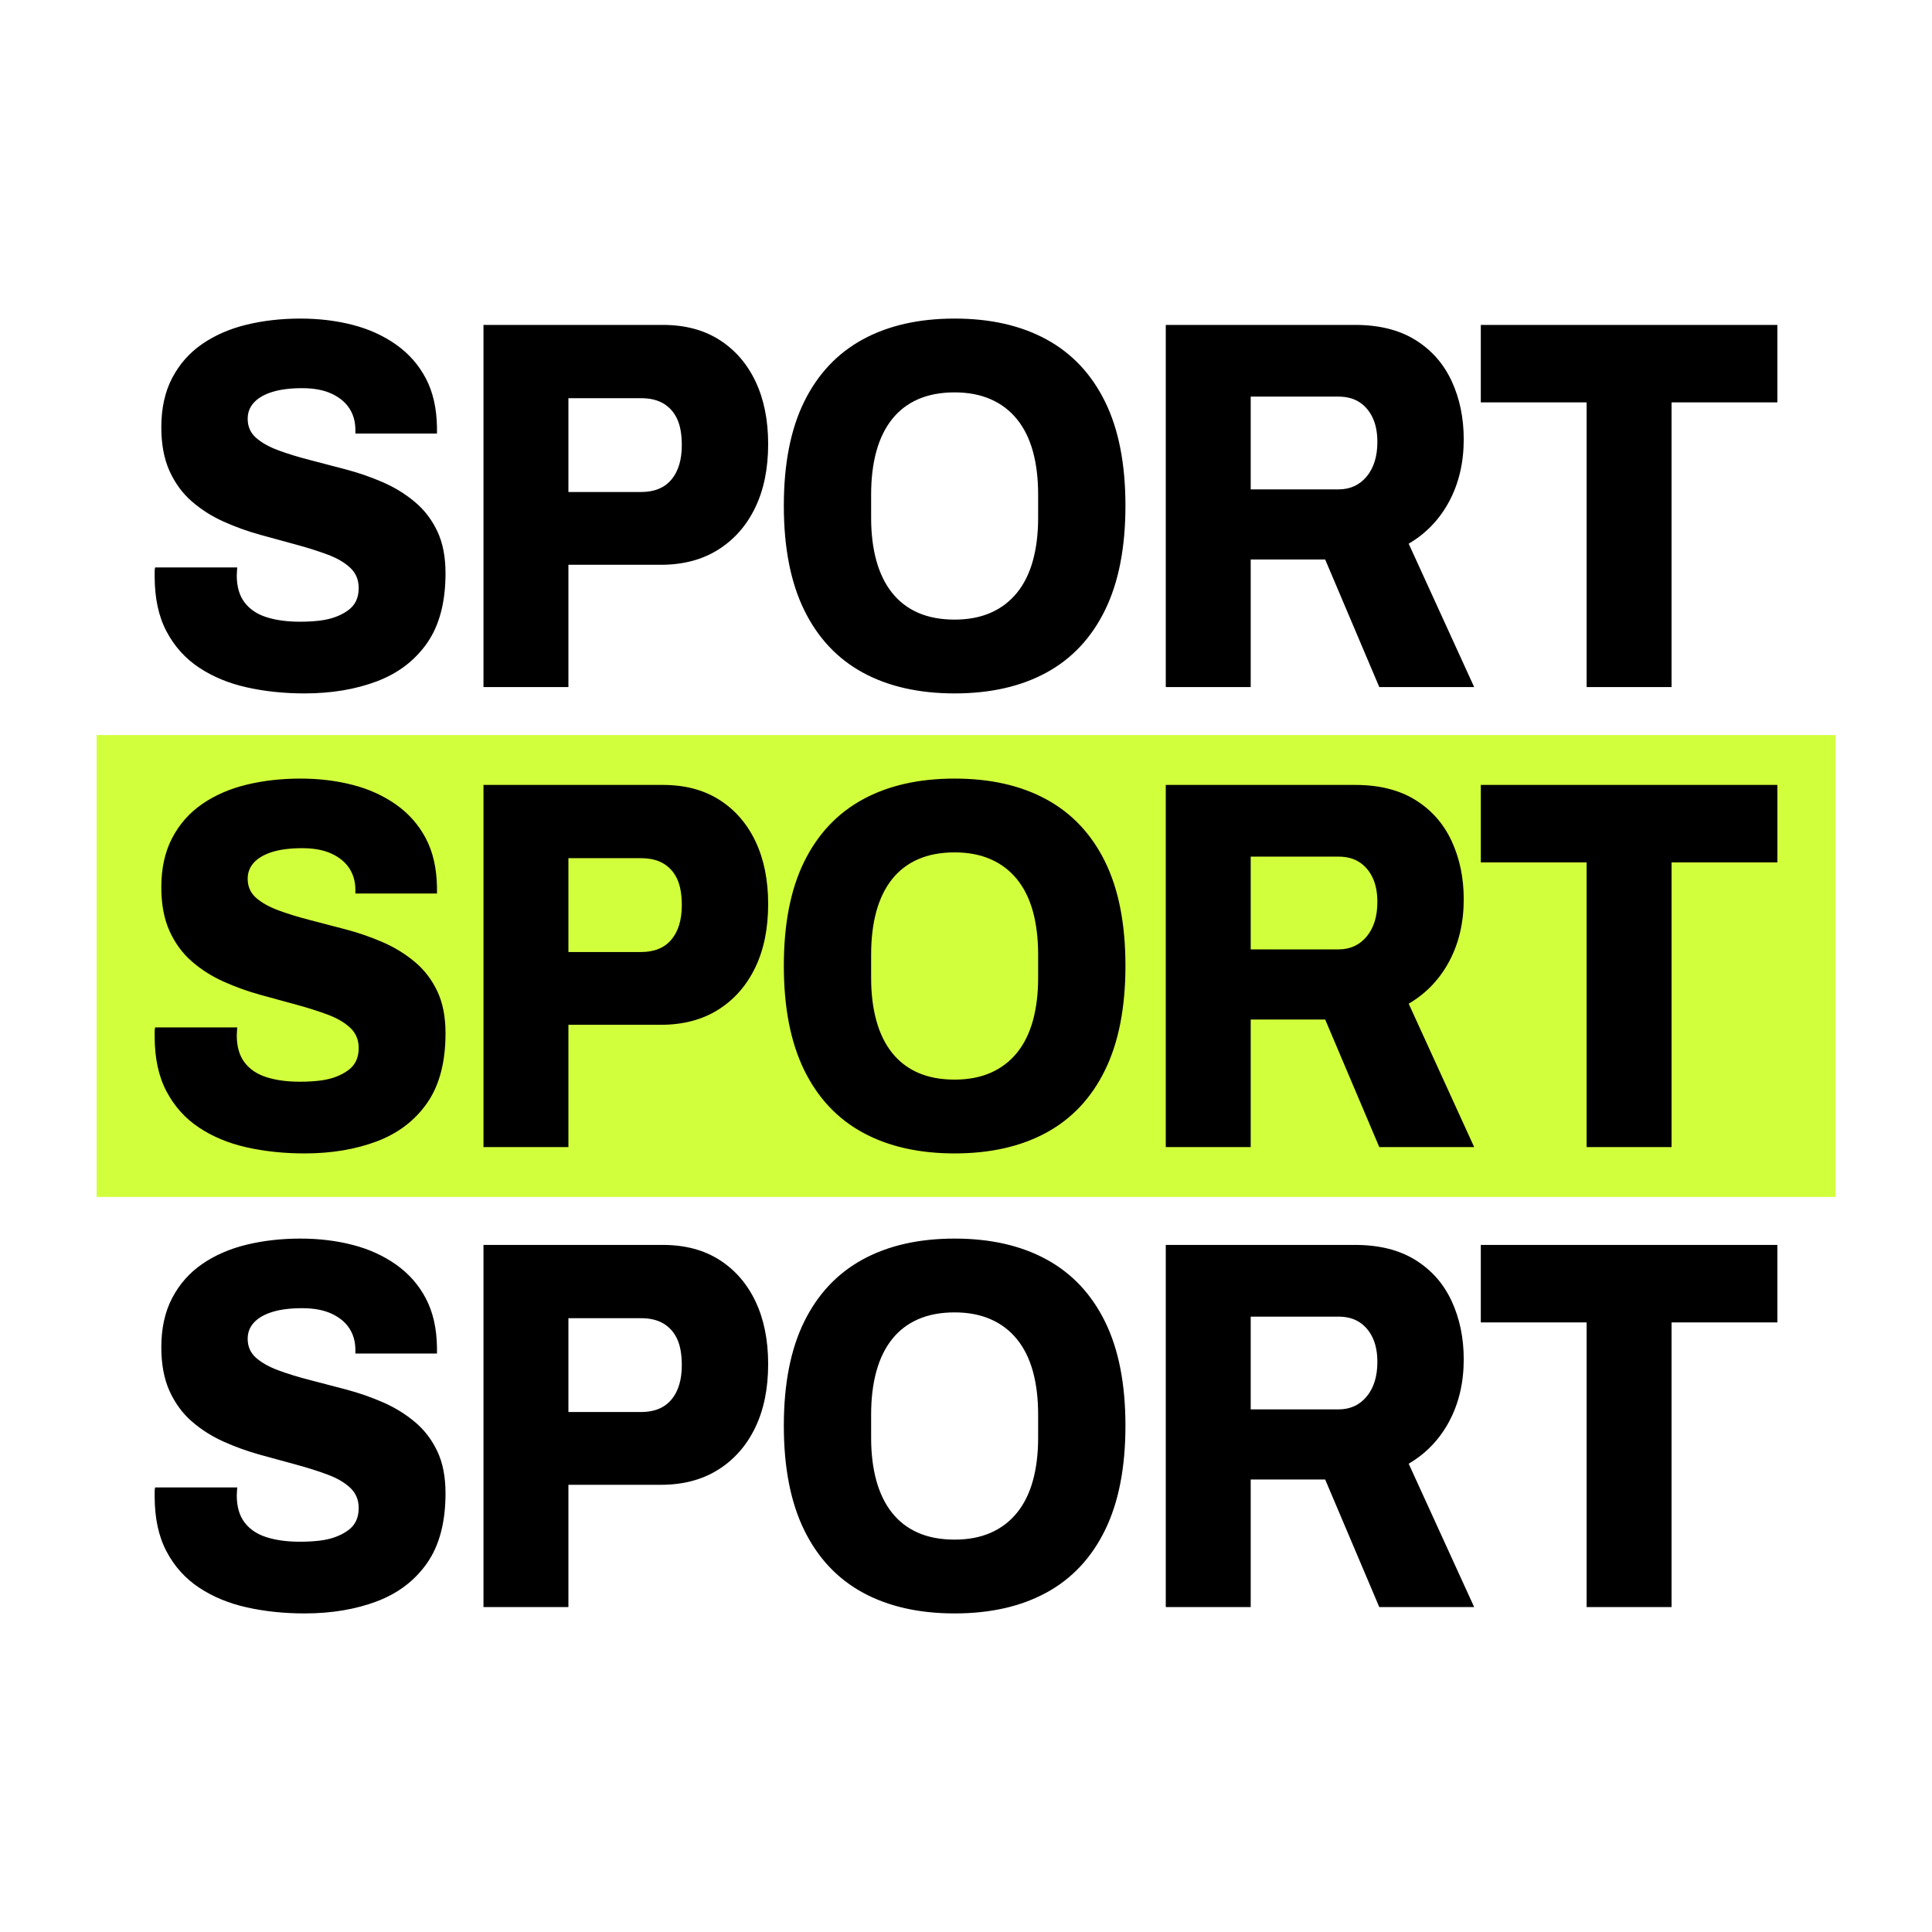
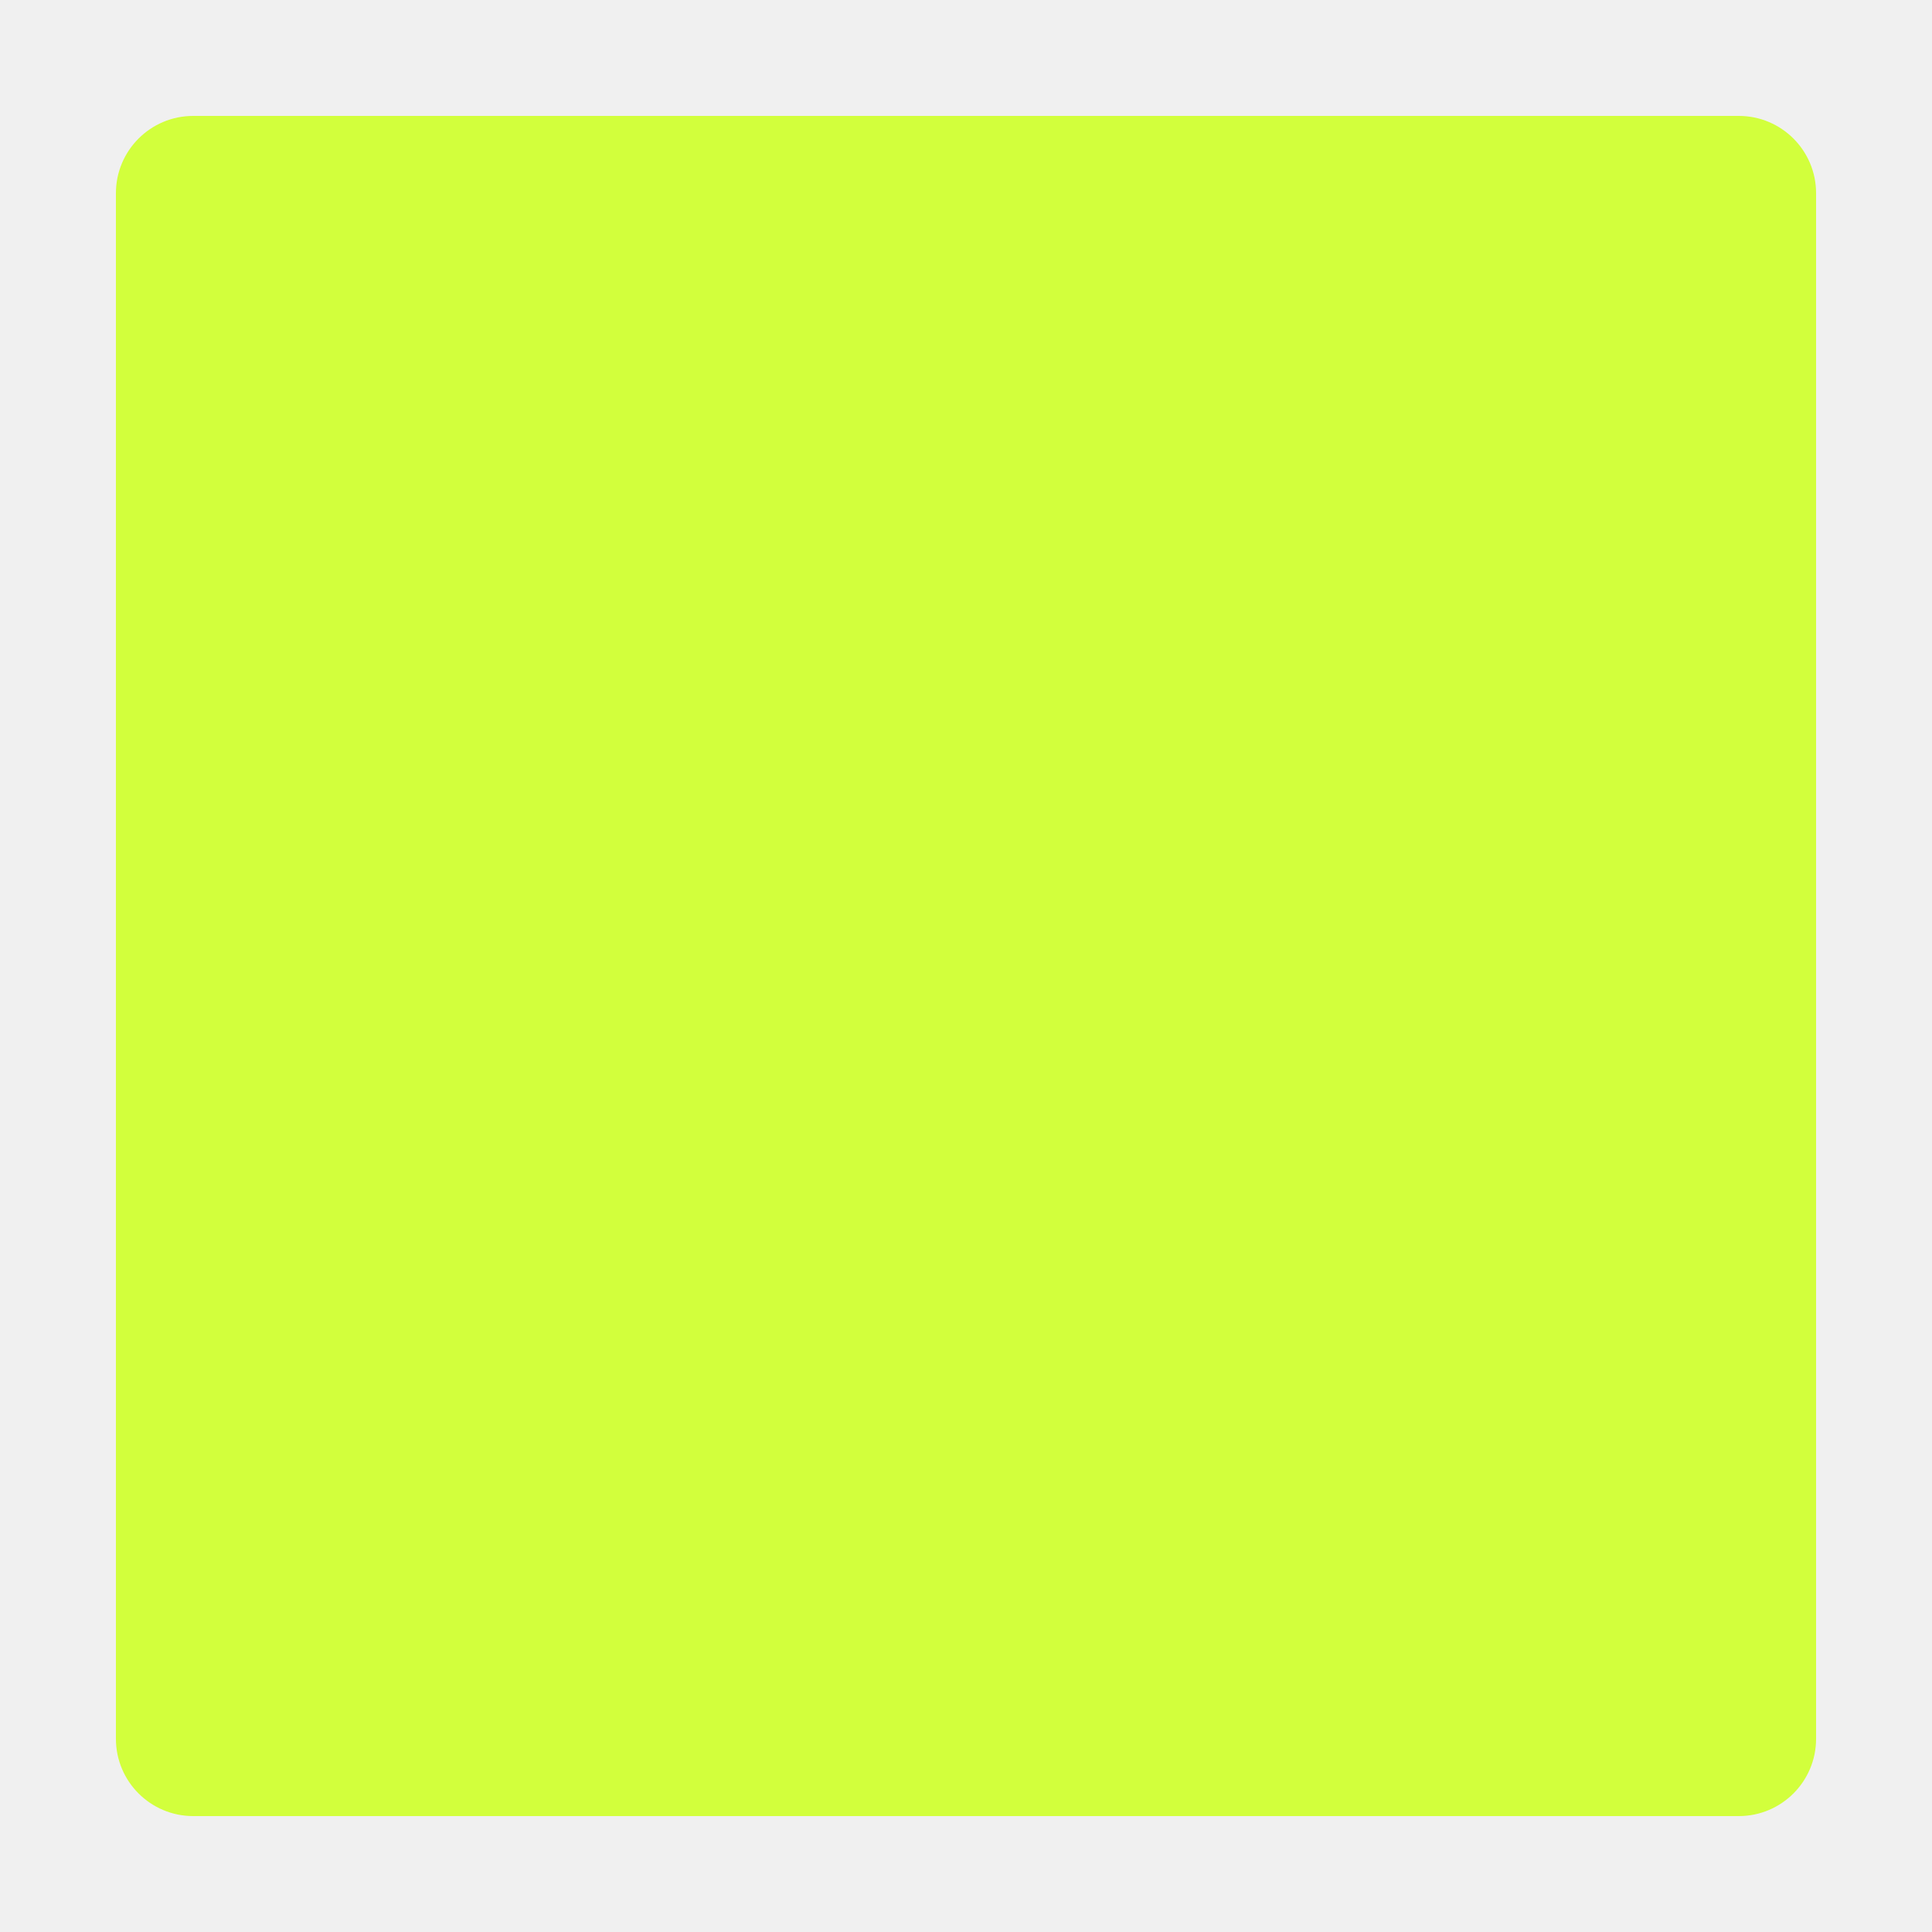
- <svg xmlns="http://www.w3.org/2000/svg" viewBox="0 0 1000 1000">
-   <rect width="1000" height="1000" fill="#FFFFFF" />
-   <g transform="translate(500 500) scale(1.2517) translate(-501.76 -499.89)">
-     <path fill="#000" transform="translate(0 -18)" d="M228.26 405.17L228.26 405.17Q215.51 405.17 204.33 402.66Q193.14 400.16 184.61 394.49Q176.07 388.82 171.17 379.55Q166.26 370.29 166.26 356.77L166.26 356.77L166.26 354.81Q166.26 353.72 166.46 353.07L166.46 353.07L200.40 353.07Q200.40 353.72 200.30 354.70Q200.21 355.68 200.21 356.34L200.21 356.34Q200.21 363.31 203.44 367.56Q206.68 371.82 212.57 373.67Q218.45 375.52 226.30 375.52L226.30 375.52Q230.62 375.52 234.35 375.09Q238.07 374.65 241.02 373.56Q243.96 372.47 246.22 370.83Q248.47 369.20 249.55 366.91Q250.63 364.62 250.63 361.57L250.63 361.57Q250.63 356.56 247.20 353.29Q243.76 350.02 237.97 347.84Q232.19 345.66 224.93 343.69Q217.67 341.73 209.82 339.55Q201.97 337.37 194.71 334.10Q187.45 330.83 181.67 325.82Q175.88 320.80 172.44 313.28Q169.01 305.76 169.01 295.08L169.01 295.08Q169.01 283.31 173.52 274.70Q178.04 266.09 185.98 260.64Q193.93 255.19 204.33 252.68Q214.73 250.17 226.50 250.17L226.50 250.17Q238.07 250.17 248.18 252.79Q258.28 255.40 266.13 260.96Q273.98 266.52 278.39 274.91Q282.81 283.31 283.00 295.08L283.00 295.08L283.00 297.70L249.26 297.70L249.26 296.17Q249.26 291.16 246.80 287.34Q244.35 283.53 239.45 281.24Q234.54 278.95 227.28 278.95Q220.02 278.95 215.02 280.47Q210.02 282.00 207.37 284.83Q204.72 287.67 204.72 291.59L204.72 291.59Q204.72 296.39 208.15 299.44Q211.59 302.49 217.47 304.67Q223.36 306.85 230.62 308.70Q237.88 310.56 245.63 312.63Q253.38 314.70 260.64 317.86Q267.90 321.02 273.78 325.93Q279.67 330.83 283.10 338.03Q286.53 345.22 286.53 355.47L286.53 355.47Q286.53 373.34 278.98 384.24Q271.43 395.14 258.18 400.16Q244.94 405.17 228.26 405.17ZM337.35 402.55L302.23 402.55L302.23 252.79L376.39 252.79Q390.13 252.79 399.84 259.00Q409.55 265.21 414.75 276.22Q419.95 287.23 419.95 302.06L419.95 302.06Q419.95 317.32 414.55 328.43Q409.16 339.55 399.25 345.76Q389.34 351.98 375.61 351.98L375.61 351.98L337.35 351.98L337.35 402.55ZM337.35 283.09L337.35 321.89L367.37 321.89Q375.61 321.89 379.93 316.77Q384.24 311.65 384.24 302.49L384.24 302.49Q384.24 295.95 382.38 291.81Q380.51 287.67 376.79 285.38Q373.06 283.09 367.37 283.09L367.37 283.09L337.35 283.09ZM497.06 405.17L497.06 405.17Q474.89 405.17 459.09 396.56Q443.30 387.95 434.86 370.73Q426.43 353.50 426.43 327.56L426.43 327.56Q426.43 301.62 434.86 284.51Q443.30 267.39 459.09 258.78Q474.89 250.17 497.06 250.17L497.06 250.17Q519.23 250.17 535.02 258.78Q550.82 267.39 559.25 284.51Q567.69 301.62 567.69 327.56L567.69 327.56Q567.69 353.50 559.25 370.73Q550.82 387.95 535.02 396.56Q519.23 405.17 497.06 405.17ZM497.06 374.65L497.06 374.65Q505.49 374.65 511.97 371.82Q518.44 368.98 522.86 363.53Q527.27 358.08 529.43 350.23Q531.59 342.39 531.59 332.58L531.59 332.58L531.59 322.98Q531.59 312.96 529.43 305.11Q527.27 297.26 522.86 291.81Q518.44 286.36 511.97 283.53Q505.49 280.69 497.06 280.69L497.06 280.69Q488.42 280.69 481.95 283.53Q475.48 286.36 471.16 291.81Q466.84 297.26 464.68 305.11Q462.53 312.96 462.53 322.98L462.53 322.98L462.53 332.58Q462.53 342.39 464.68 350.23Q466.84 358.08 471.16 363.53Q475.48 368.98 481.95 371.82Q488.42 374.65 497.06 374.65ZM619.49 402.55L584.37 402.55L584.37 252.79L662.65 252.79Q677.56 252.79 687.57 259.00Q697.57 265.21 702.58 276.00Q707.58 286.80 707.58 300.09L707.58 300.09Q707.58 314.48 701.60 325.71Q695.61 336.94 684.82 343.26L684.82 343.26L711.90 402.55L672.66 402.55L650.29 349.80L619.49 349.80L619.49 402.55ZM619.49 282.44L619.49 320.80L655.78 320.80Q663.04 320.80 667.46 315.46Q671.87 310.12 671.87 301.18L671.87 301.18Q671.87 295.30 669.91 291.16Q667.95 287.01 664.42 284.72Q660.88 282.44 655.78 282.44L655.78 282.44L619.49 282.44ZM793.52 402.55L758.40 402.55L758.40 284.83L714.64 284.83L714.64 252.79L837.27 252.79L837.27 284.83L793.52 284.83L793.52 402.55Z" />
-     <rect x="142.26" y="404.39" width="719.01" height="191.0" fill="#D2FF3C" />
-     <path fill="#000" d="M228.26 577.39L228.26 577.39Q215.51 577.39 204.33 574.88Q193.14 572.38 184.61 566.71Q176.07 561.04 171.17 551.77Q166.26 542.51 166.26 528.99L166.26 528.99L166.26 527.03Q166.26 525.94 166.46 525.29L166.46 525.29L200.40 525.29Q200.40 525.94 200.30 526.92Q200.21 527.90 200.21 528.56L200.21 528.56Q200.21 535.53 203.44 539.78Q206.68 544.04 212.57 545.89Q218.45 547.74 226.30 547.74L226.30 547.74Q230.62 547.74 234.35 547.31Q238.07 546.87 241.02 545.78Q243.96 544.69 246.22 543.05Q248.47 541.42 249.55 539.13Q250.63 536.84 250.63 533.79L250.63 533.79Q250.63 528.78 247.20 525.51Q243.76 522.24 237.97 520.06Q232.19 517.88 224.93 515.91Q217.67 513.95 209.82 511.77Q201.97 509.59 194.71 506.32Q187.45 503.05 181.67 498.04Q175.88 493.02 172.44 485.50Q169.01 477.98 169.01 467.30L169.01 467.30Q169.01 455.53 173.52 446.92Q178.04 438.31 185.98 432.86Q193.93 427.41 204.33 424.90Q214.73 422.39 226.50 422.39L226.50 422.39Q238.07 422.39 248.18 425.01Q258.28 427.62 266.13 433.18Q273.98 438.74 278.39 447.13Q282.81 455.53 283.00 467.30L283.00 467.30L283.00 469.92L249.26 469.92L249.26 468.39Q249.26 463.38 246.80 459.56Q244.35 455.75 239.45 453.46Q234.54 451.17 227.28 451.17Q220.02 451.17 215.02 452.69Q210.02 454.22 207.37 457.05Q204.72 459.89 204.72 463.81L204.72 463.81Q204.72 468.61 208.15 471.66Q211.59 474.71 217.47 476.89Q223.36 479.07 230.62 480.93Q237.88 482.78 245.63 484.85Q253.38 486.92 260.64 490.08Q267.90 493.24 273.78 498.15Q279.67 503.05 283.10 510.25Q286.53 517.44 286.53 527.69L286.53 527.69Q286.53 545.56 278.98 556.46Q271.43 567.36 258.18 572.38Q244.94 577.39 228.26 577.39ZM337.35 574.77L302.23 574.77L302.23 425.01L376.39 425.01Q390.13 425.01 399.84 431.22Q409.55 437.43 414.75 448.44Q419.95 459.45 419.95 474.28L419.95 474.28Q419.95 489.54 414.55 500.65Q409.16 511.77 399.25 517.99Q389.34 524.20 375.61 524.20L375.61 524.20L337.35 524.20L337.35 574.77ZM337.35 455.31L337.35 494.11L367.37 494.11Q375.61 494.11 379.93 488.99Q384.24 483.87 384.24 474.71L384.24 474.71Q384.24 468.17 382.38 464.03Q380.51 459.89 376.79 457.60Q373.06 455.31 367.37 455.31L367.37 455.31L337.35 455.31ZM497.06 577.39L497.06 577.39Q474.89 577.39 459.09 568.78Q443.30 560.17 434.86 542.95Q426.43 525.72 426.43 499.78L426.43 499.78Q426.43 473.84 434.86 456.73Q443.30 439.61 459.09 431.00Q474.89 422.39 497.06 422.39L497.06 422.39Q519.23 422.39 535.02 431.00Q550.82 439.61 559.25 456.73Q567.69 473.84 567.69 499.78L567.69 499.78Q567.69 525.72 559.25 542.95Q550.82 560.17 535.02 568.78Q519.23 577.39 497.06 577.39ZM497.06 546.87L497.06 546.87Q505.49 546.87 511.97 544.04Q518.44 541.20 522.86 535.75Q527.27 530.30 529.43 522.45Q531.59 514.61 531.59 504.80L531.59 504.80L531.59 495.20Q531.59 485.18 529.43 477.33Q527.27 469.48 522.86 464.03Q518.44 458.58 511.97 455.75Q505.49 452.91 497.06 452.91L497.06 452.91Q488.42 452.91 481.95 455.75Q475.48 458.58 471.16 464.03Q466.84 469.48 464.68 477.33Q462.53 485.18 462.53 495.20L462.53 495.20L462.53 504.80Q462.53 514.61 464.68 522.45Q466.84 530.30 471.16 535.75Q475.48 541.20 481.95 544.04Q488.42 546.87 497.06 546.87ZM619.49 574.77L584.37 574.77L584.37 425.01L662.65 425.01Q677.56 425.01 687.57 431.22Q697.57 437.43 702.58 448.23Q707.58 459.02 707.58 472.31L707.58 472.31Q707.58 486.70 701.60 497.93Q695.61 509.16 684.82 515.48L684.82 515.48L711.90 574.77L672.66 574.77L650.29 522.02L619.49 522.02L619.49 574.77ZM619.49 454.66L619.49 493.02L655.78 493.02Q663.04 493.02 667.46 487.68Q671.87 482.34 671.87 473.40L671.87 473.40Q671.87 467.52 669.91 463.38Q667.95 459.23 664.42 456.94Q660.88 454.66 655.78 454.66L655.78 454.66L619.49 454.66ZM793.52 574.77L758.40 574.77L758.40 457.05L714.64 457.05L714.64 425.01L837.27 425.01L837.27 457.05L793.52 457.05L793.52 574.77Z" />
-     <path fill="#000" transform="translate(0 18)" d="M228.26 749.61L228.26 749.61Q215.51 749.61 204.33 747.10Q193.14 744.60 184.61 738.93Q176.07 733.26 171.17 723.99Q166.26 714.73 166.26 701.21L166.26 701.21L166.26 699.25Q166.26 698.16 166.46 697.51L166.46 697.51L200.40 697.51Q200.40 698.16 200.30 699.14Q200.21 700.12 200.21 700.78L200.21 700.78Q200.21 707.75 203.44 712.00Q206.68 716.26 212.57 718.11Q218.45 719.96 226.30 719.96L226.30 719.96Q230.62 719.96 234.35 719.53Q238.07 719.09 241.02 718.00Q243.96 716.91 246.22 715.27Q248.47 713.64 249.55 711.35Q250.63 709.06 250.63 706.01L250.63 706.01Q250.63 701.00 247.20 697.73Q243.76 694.46 237.97 692.28Q232.19 690.10 224.93 688.13Q217.67 686.17 209.82 683.99Q201.97 681.81 194.71 678.54Q187.45 675.27 181.67 670.26Q175.88 665.24 172.44 657.72Q169.01 650.20 169.01 639.52L169.01 639.52Q169.01 627.75 173.52 619.14Q178.04 610.53 185.98 605.08Q193.93 599.63 204.33 597.12Q214.73 594.61 226.50 594.61L226.50 594.61Q238.07 594.61 248.18 597.23Q258.28 599.84 266.13 605.40Q273.98 610.96 278.39 619.35Q282.81 627.75 283.00 639.52L283.00 639.52L283.00 642.14L249.26 642.14L249.26 640.61Q249.26 635.60 246.80 631.78Q244.35 627.97 239.45 625.68Q234.54 623.39 227.28 623.39Q220.02 623.39 215.02 624.91Q210.02 626.44 207.37 629.27Q204.72 632.11 204.72 636.03L204.72 636.03Q204.72 640.83 208.15 643.88Q211.59 646.93 217.47 649.11Q223.36 651.29 230.62 653.14Q237.88 655.00 245.63 657.07Q253.38 659.14 260.64 662.30Q267.90 665.46 273.78 670.37Q279.67 675.27 283.10 682.47Q286.53 689.66 286.53 699.91L286.53 699.91Q286.53 717.78 278.98 728.68Q271.43 739.58 258.18 744.60Q244.94 749.61 228.26 749.61ZM337.35 746.99L302.23 746.99L302.23 597.23L376.39 597.23Q390.13 597.23 399.84 603.44Q409.55 609.65 414.75 620.66Q419.95 631.67 419.95 646.50L419.95 646.50Q419.95 661.76 414.55 672.87Q409.16 683.99 399.25 690.20Q389.34 696.42 375.61 696.42L375.61 696.42L337.35 696.42L337.35 746.99ZM337.35 627.53L337.35 666.33L367.37 666.33Q375.61 666.33 379.93 661.21Q384.24 656.09 384.24 646.93L384.24 646.93Q384.24 640.39 382.38 636.25Q380.51 632.11 376.79 629.82Q373.06 627.53 367.37 627.53L367.37 627.53L337.35 627.53ZM497.06 749.61L497.06 749.61Q474.89 749.61 459.09 741.00Q443.30 732.39 434.86 715.17Q426.43 697.94 426.43 672.00L426.43 672.00Q426.43 646.06 434.86 628.95Q443.30 611.83 459.09 603.22Q474.89 594.61 497.06 594.61L497.06 594.61Q519.23 594.61 535.02 603.22Q550.82 611.83 559.25 628.95Q567.69 646.06 567.69 672.00L567.69 672.00Q567.69 697.94 559.25 715.17Q550.82 732.39 535.02 741.00Q519.23 749.61 497.06 749.61ZM497.06 719.09L497.06 719.09Q505.49 719.09 511.97 716.26Q518.44 713.42 522.86 707.97Q527.27 702.52 529.43 694.67Q531.59 686.83 531.59 677.02L531.59 677.02L531.59 667.42Q531.59 657.40 529.43 649.55Q527.27 641.70 522.86 636.25Q518.44 630.80 511.97 627.97Q505.49 625.13 497.06 625.13L497.06 625.13Q488.42 625.13 481.95 627.97Q475.48 630.80 471.16 636.25Q466.84 641.70 464.68 649.55Q462.53 657.40 462.53 667.42L462.53 667.42L462.53 677.02Q462.53 686.83 464.68 694.67Q466.84 702.52 471.16 707.97Q475.48 713.42 481.95 716.26Q488.42 719.09 497.06 719.09ZM619.49 746.99L584.37 746.99L584.37 597.23L662.65 597.23Q677.56 597.23 687.57 603.44Q697.57 609.65 702.58 620.44Q707.58 631.24 707.58 644.53L707.58 644.53Q707.58 658.92 701.60 670.15Q695.61 681.38 684.82 687.70L684.82 687.70L711.90 746.99L672.66 746.99L650.29 694.24L619.49 694.24L619.49 746.99ZM619.49 626.88L619.49 665.24L655.78 665.24Q663.04 665.24 667.46 659.90Q671.87 654.56 671.87 645.62L671.87 645.62Q671.87 639.74 669.91 635.60Q667.95 631.45 664.42 629.16Q660.88 626.88 655.78 626.88L655.78 626.88L619.49 626.88ZM793.52 746.99L758.40 746.99L758.40 629.27L714.64 629.27L714.64 597.23L837.27 597.23L837.27 629.27L793.52 629.27L793.52 746.99Z" />
-   </g>
+ <svg xmlns="http://www.w3.org/2000/svg" viewBox="0 0 100 100">
+   <rect x="6" y="6" width="88" height="88" rx="4" fill="#D2FF3C" />
</svg>
